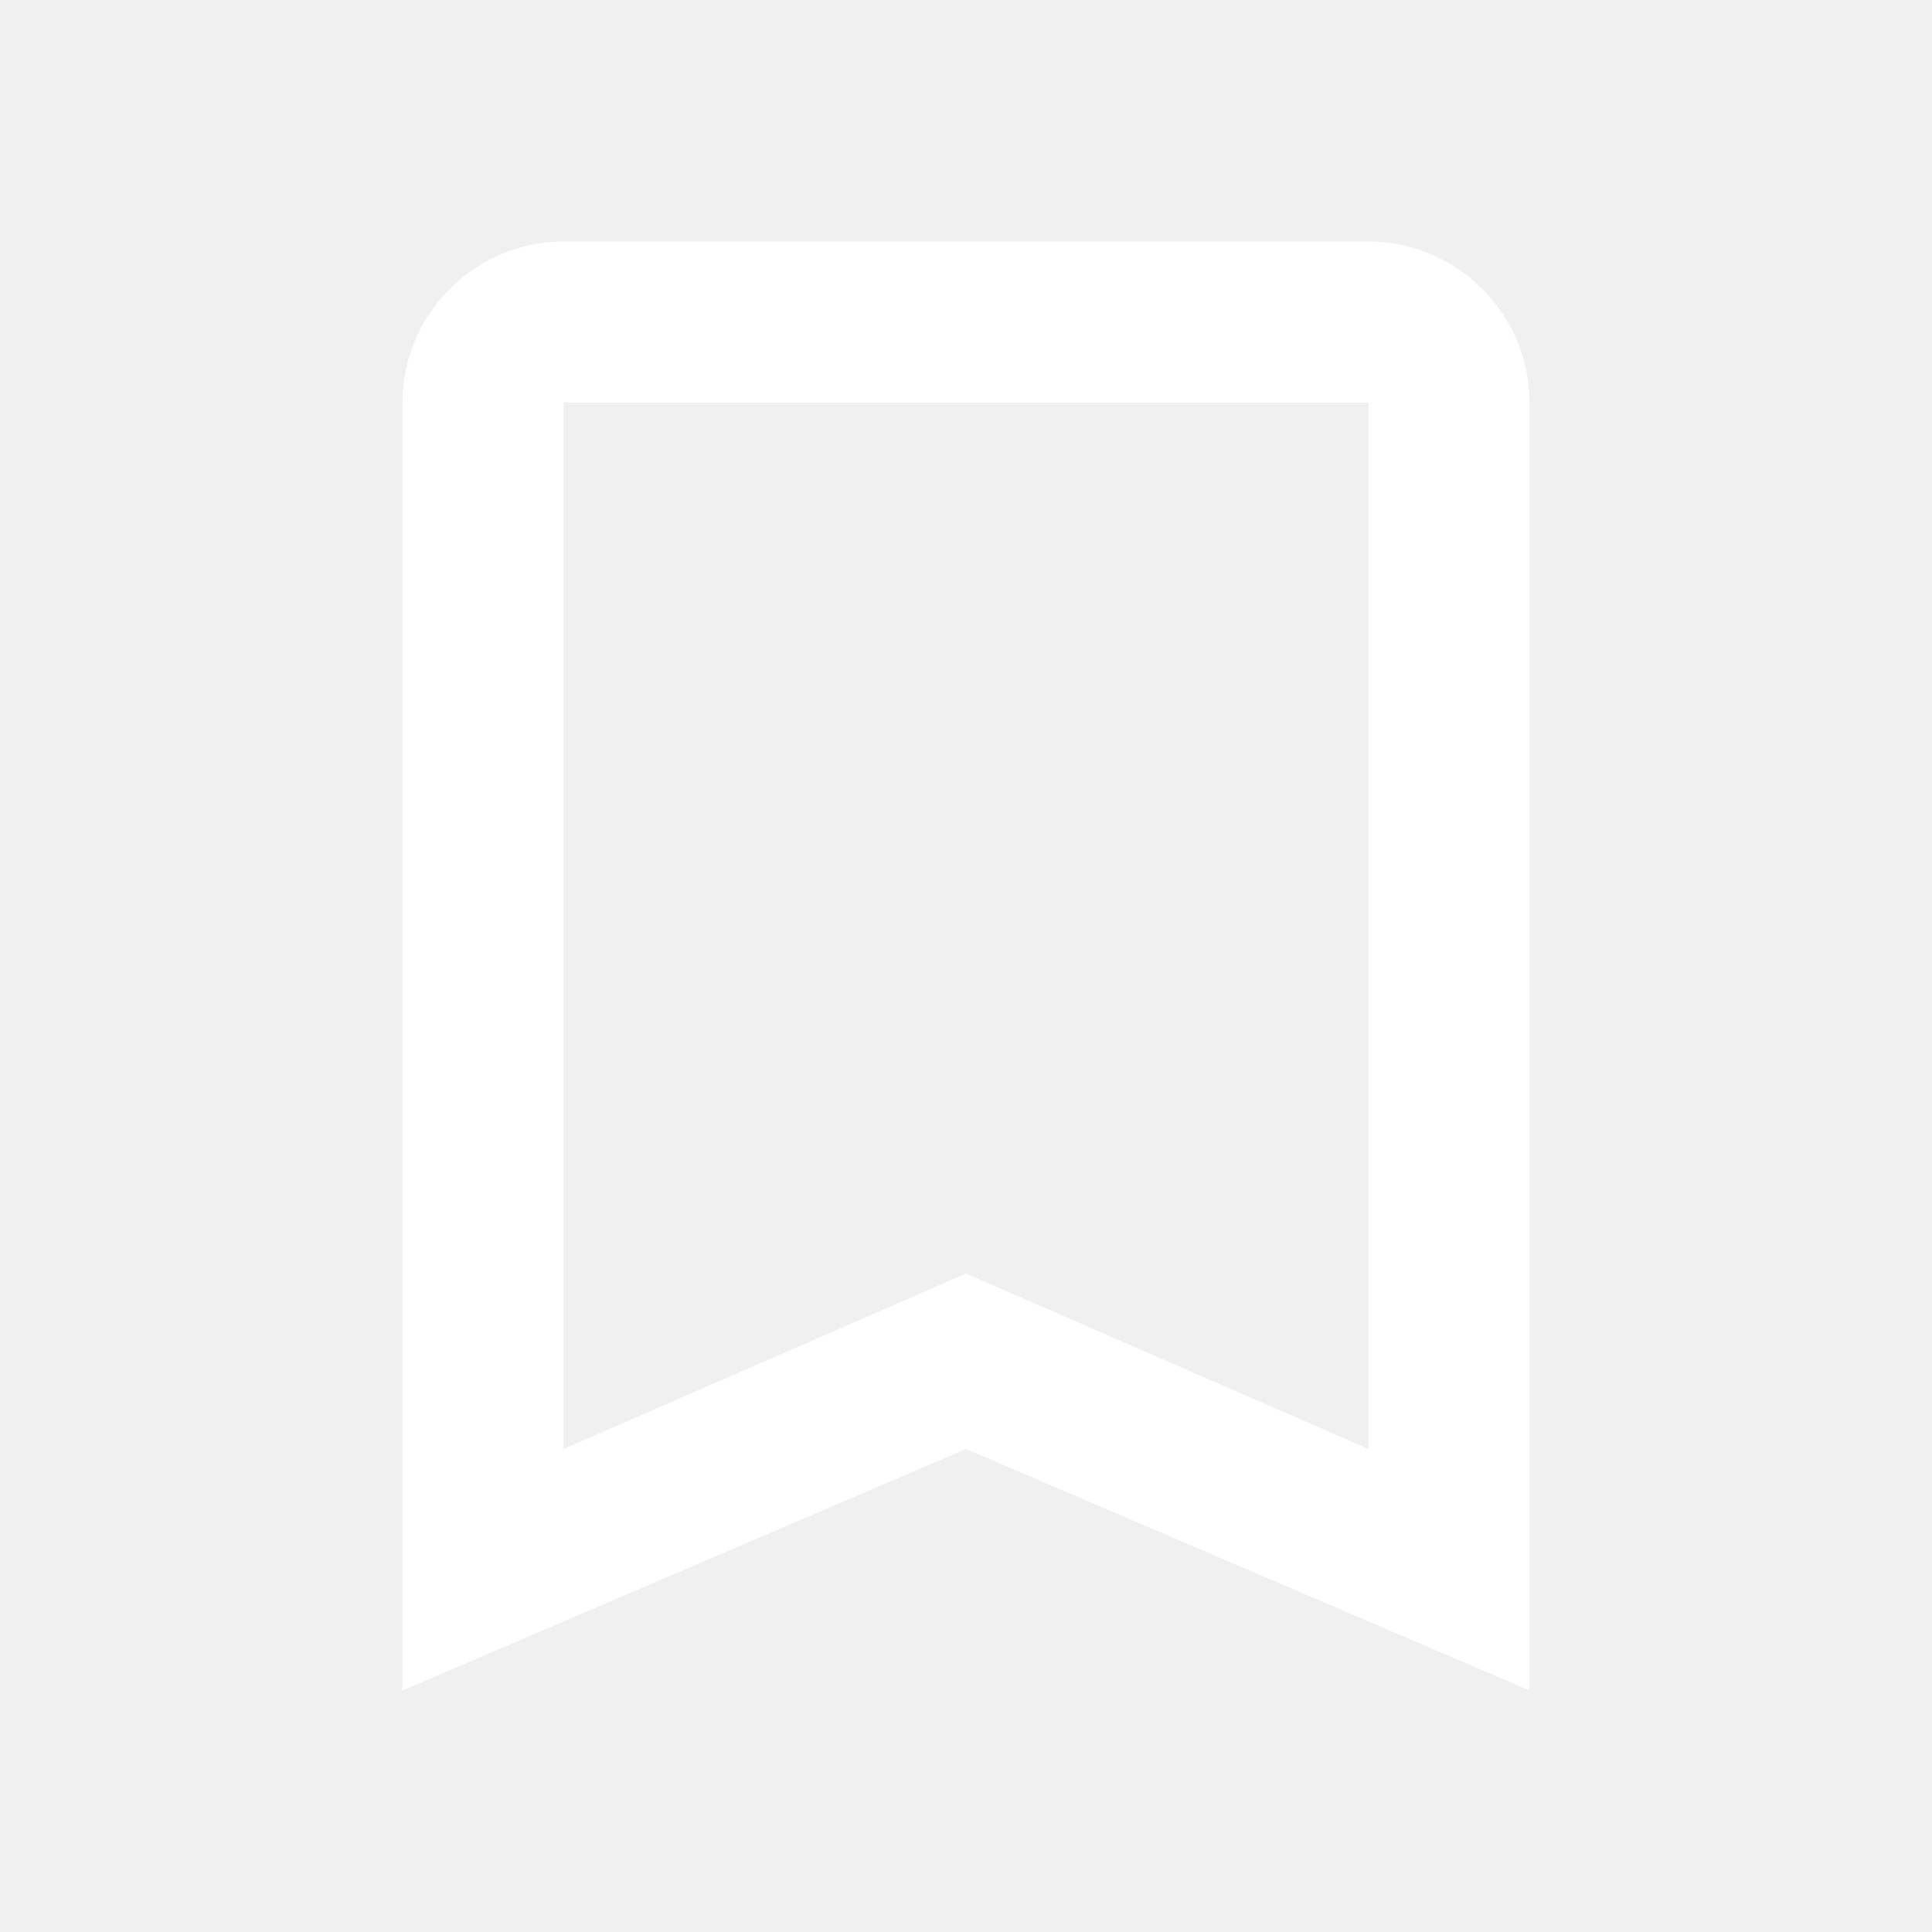
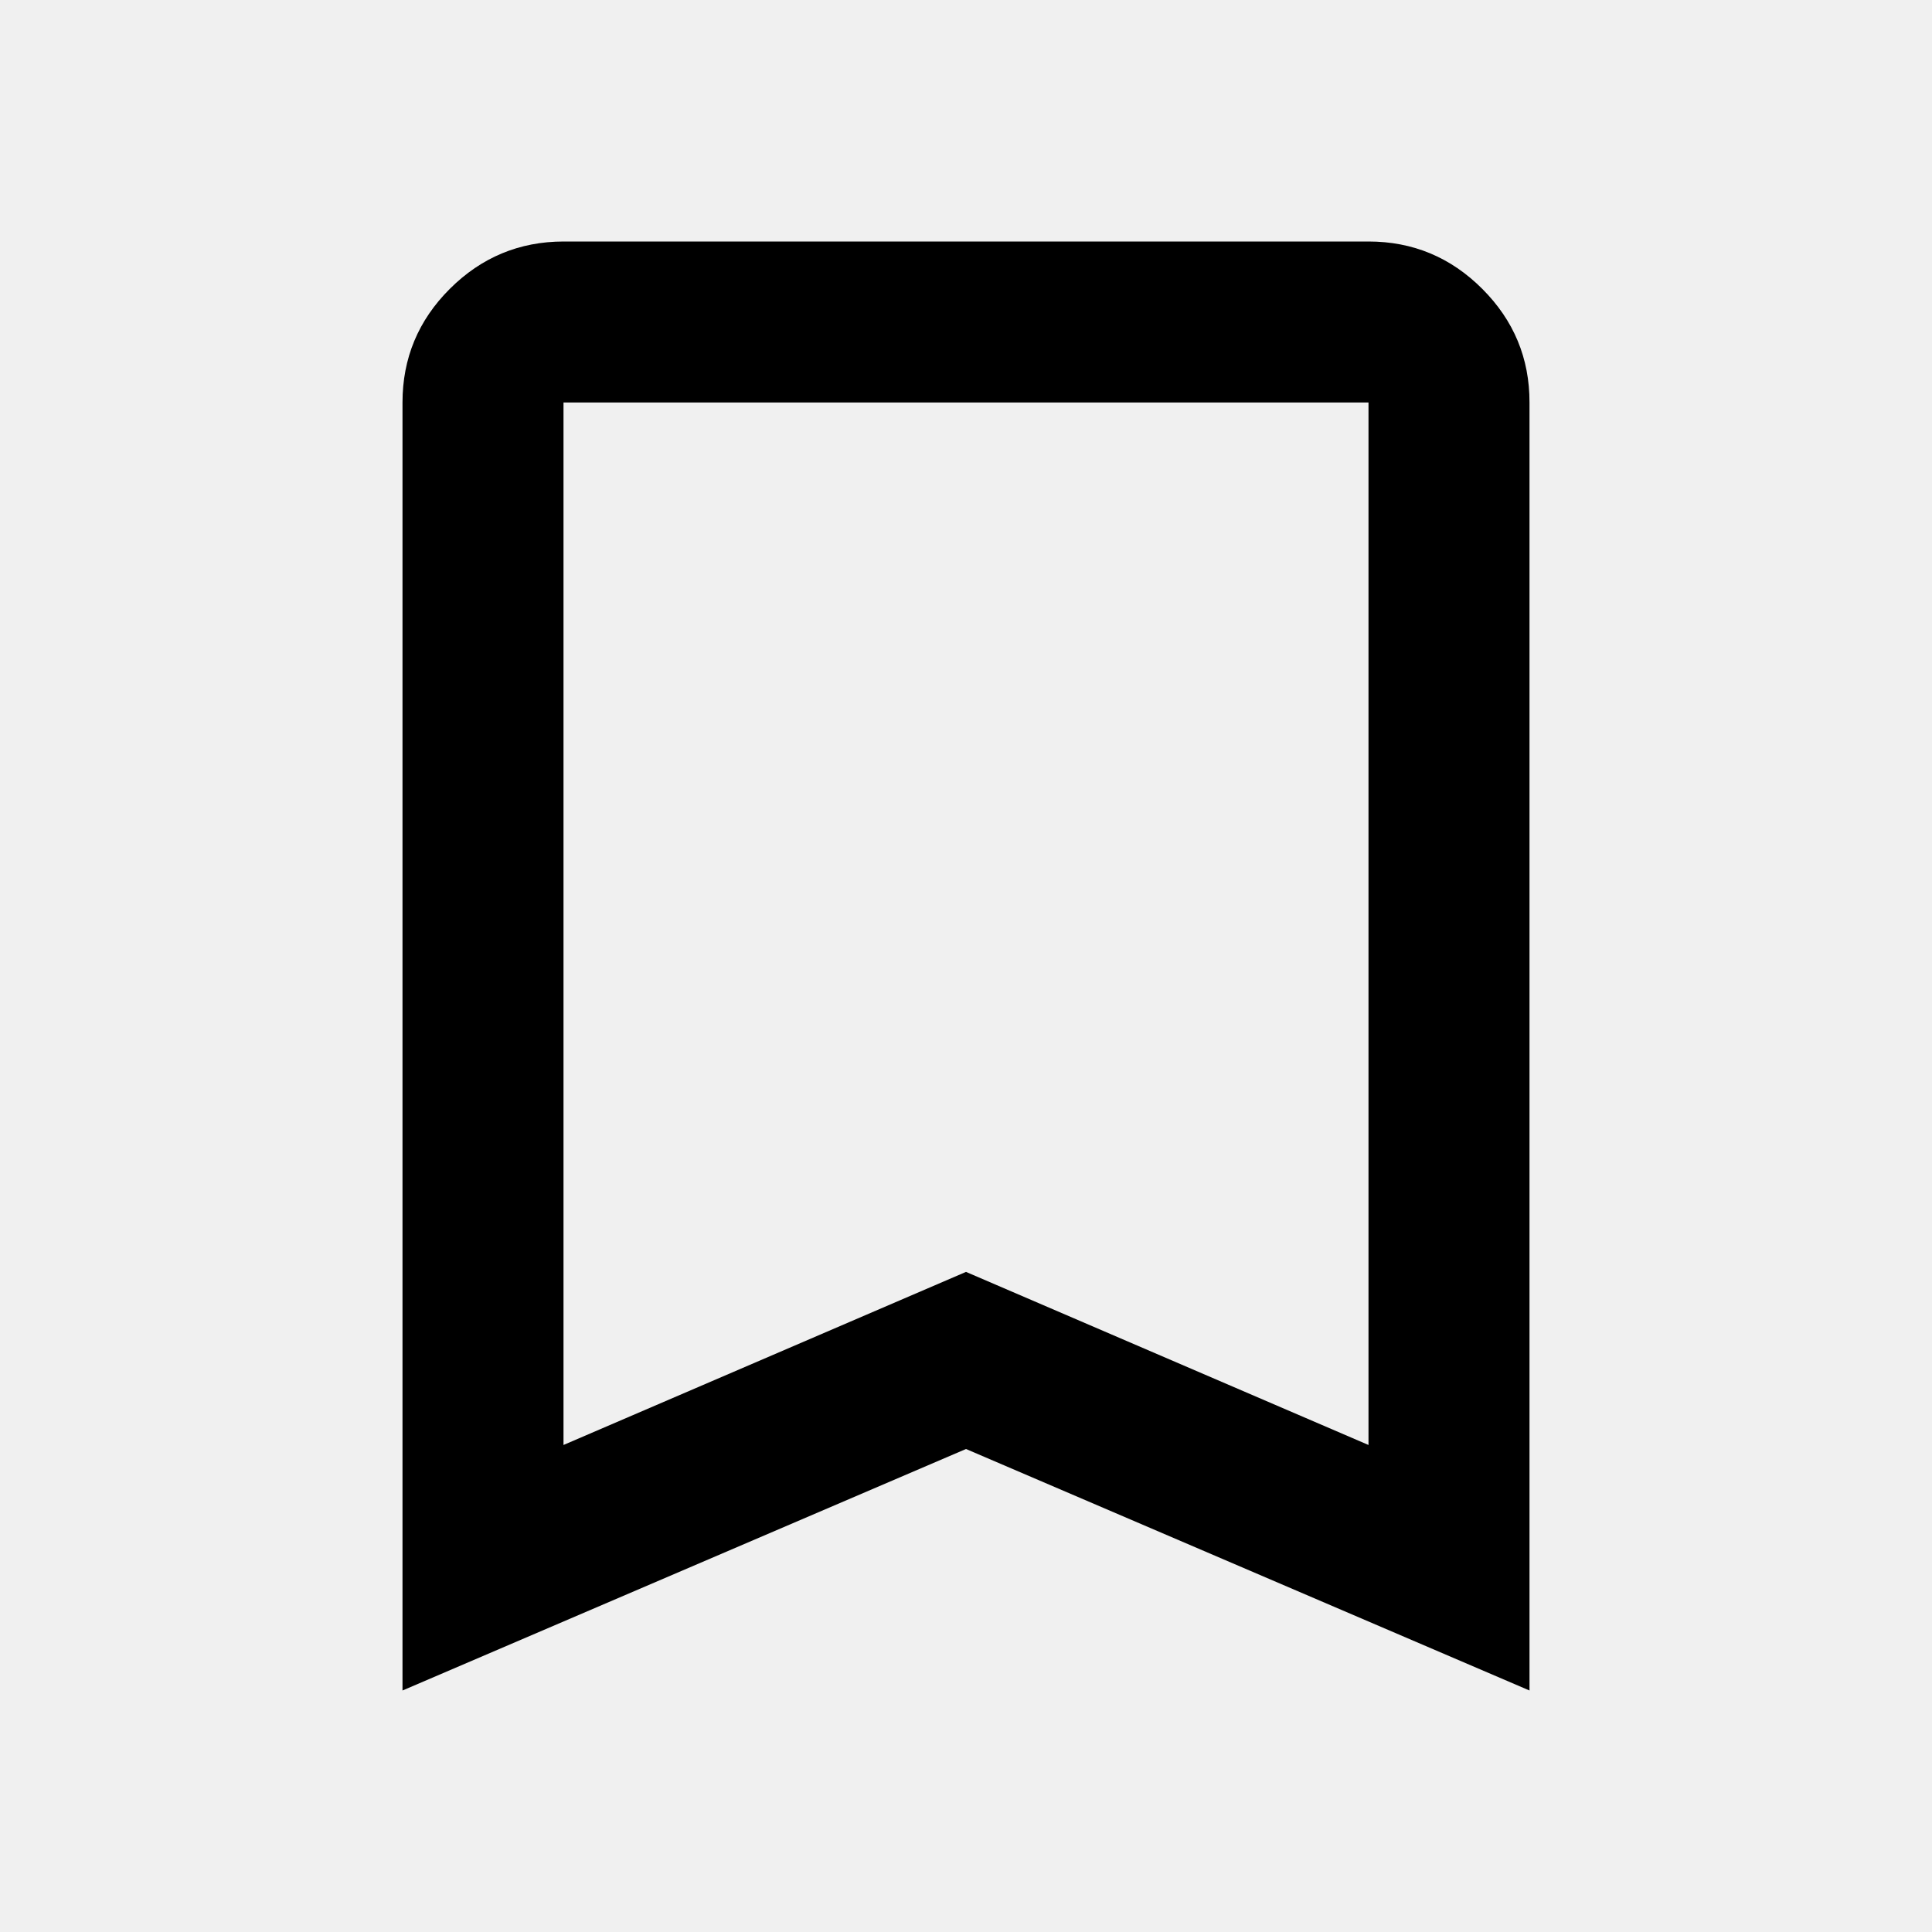
<svg xmlns="http://www.w3.org/2000/svg" viewBox="0 0 24 24" fill="none">
-   <path d="M17 3H7C5.9 3 5 3.9 5 5V21L12 18L19 21V5C19 3.9 18.1 3 17 3ZM17 18L12 15.82L7 18V5H17V18Z" fill="white" />
+   <path d="M5 21V5C5 4.45 5.196 3.979 5.588 3.588C5.98 3.197 6.451 3.001 7 3H17C17.55 3 18.021 3.196 18.413 3.588C18.805 3.98 19.001 4.451 19 5V21L12 18L5 21ZM7 17.95L12 15.8L17 17.95V5H7V17.95Z" fill="black" />
</svg>
